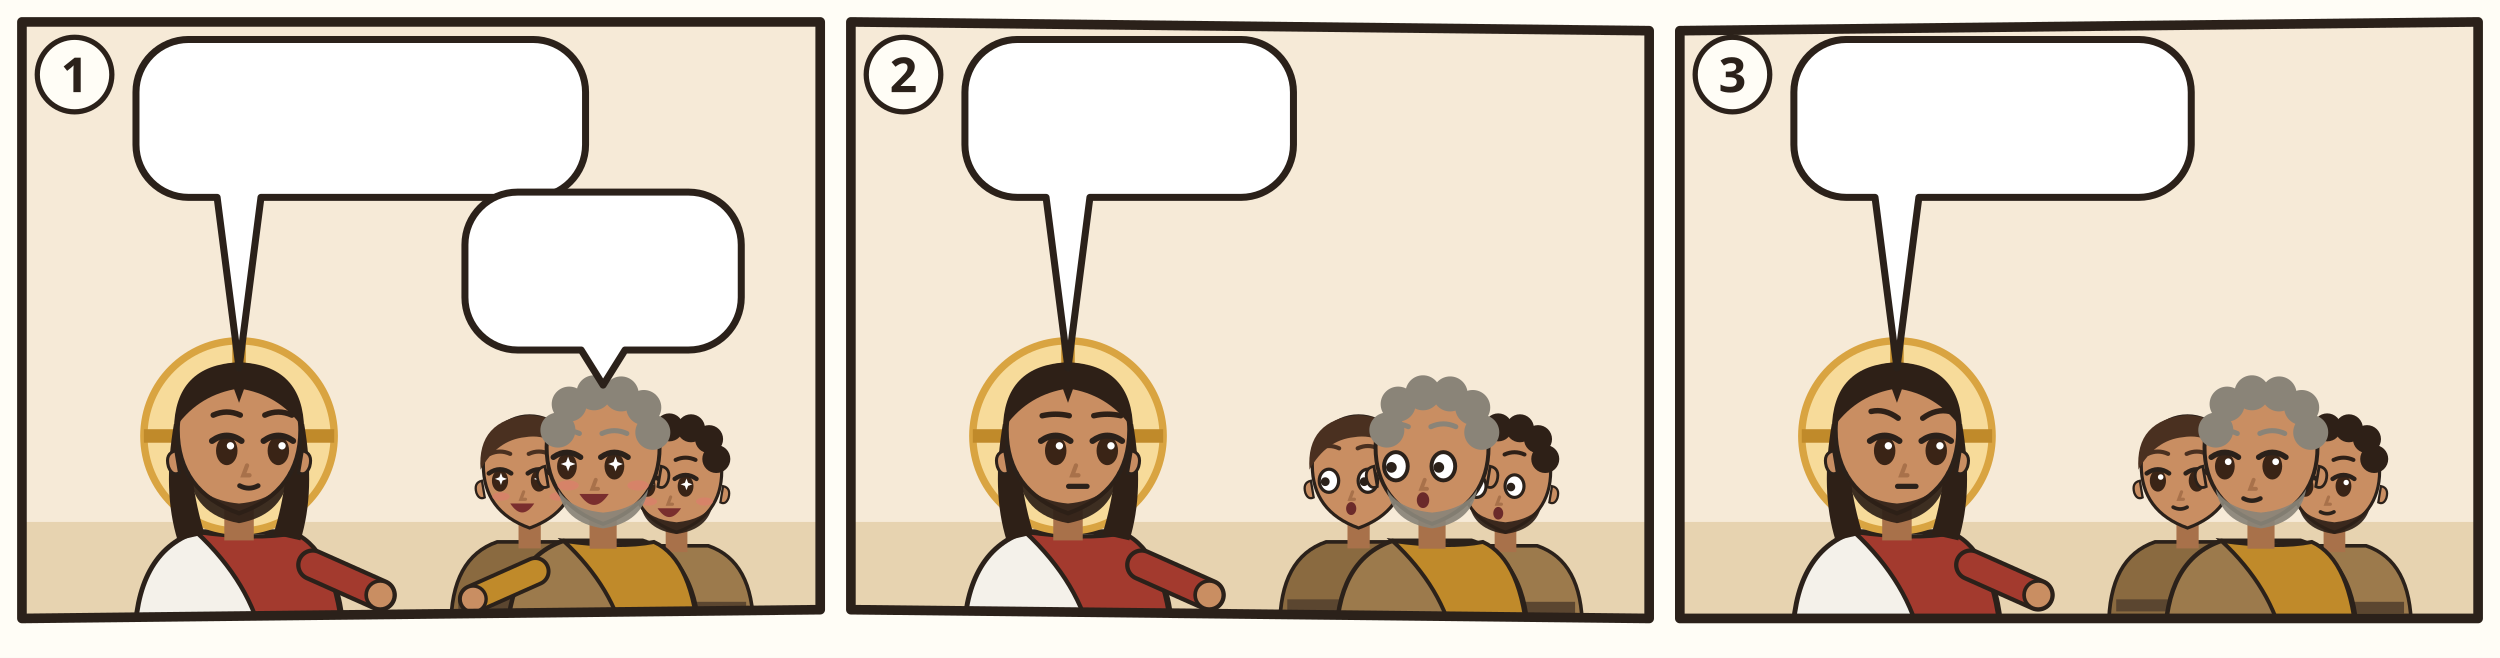
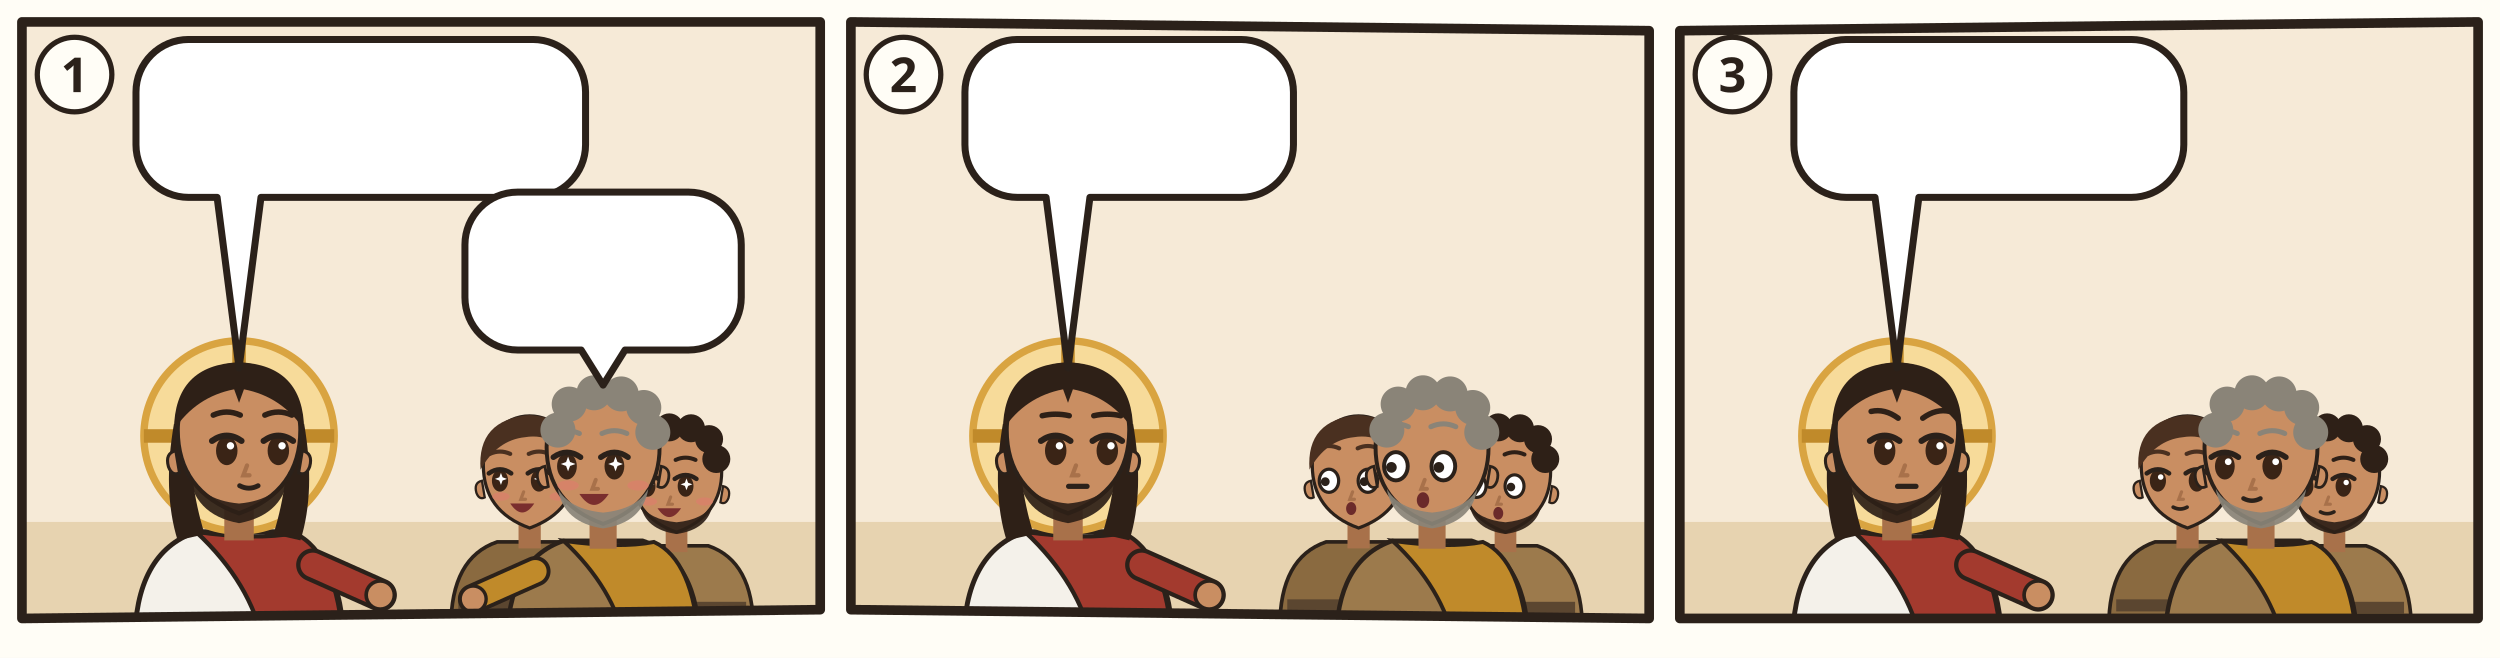
<svg xmlns="http://www.w3.org/2000/svg" viewBox="0 0 380 100">
  <rect width="380" height="100" fill="#FFFDF6" />
  <g transform="translate(2 2) scale(0.6667)">
    <clipPath id="an-cp-jhn-016-025-033-1">
      <polygon points="2,2 184,2 184,136 2,138" />
    </clipPath>
    <g clip-path="url(#an-cp-jhn-016-025-033-1)">
      <polygon points="2,2 184,2 184,136 2,138" fill="#F6EAD7" />
      <path d="M0 116h186v24H0z" fill="#E7D3B0" />
      <g transform="translate(51.5 96.4) scale(1.4)">
        <path d="M-17 34Q-17 19-7 15.6L7 15.6Q17 19 17 34z" fill="#F4F1EA" stroke="#2B211A" stroke-width=".8" />
        <path d="M-7 15.6Q3 17 9 15.8Q16 19 17 34L4 34Q2 24-7 15.6z" fill="#A33A2E" stroke="#2B211A" stroke-width=".7" />
        <path d="M12 21L23.0 25.9" stroke="#2B211A" stroke-width="5.4" stroke-linecap="round" />
        <path d="M12 21L23.0 25.9" stroke="#A33A2E" stroke-width="4" stroke-linecap="round" />
        <circle cx="23.0" cy="25.9" r="2.3" fill="#C98E62" stroke="#2B211A" stroke-width=".6" />
        <circle r="15.5" fill="#F7DB9A" stroke="#D9A441" stroke-width="1.2" />
        <path d="M0-15.5v5M-15.5 0h5M15.5 0h-5" stroke="#C08A2A" stroke-width="2.2" />
        <path d="M-10.6 -2Q-12.5 9-10 17L-5.6 16Q-8.4 7-7.6-1z M10.6 -2Q12.5 9 10 17L5.6 16Q8.4 7 7.6-1z" fill="#2E2017" />
        <path d="M-2.4 11h4.8v6h-4.8z" fill="#A8714A" />
        <path d="M-10 -1Q-10 9 0 12.6Q10 9 10 -1A10 10.6 0 0 0 -10 -1z" fill="#C98E62" stroke="#2B211A" stroke-width=".7" />
        <path d="M10.3 2.4q1.8.4 1.2 2.6-.6 1.6-1.8 1z M-10.3 2.4q-1.8.4-1.2 2.6.6 1.6 1.8 1z" fill="#C98E62" stroke="#2B211A" stroke-width=".5" />
        <path d="M-8.2 5.6Q-7.6 12.8 0 14.2Q7.6 12.8 8.2 5.6Q6.6 10.4 0 11Q-6.6 10.4-8.2 5.6z" fill="#2E2017" opacity=".92" />
        <ellipse cx="-2.0" cy="2.4" rx="1.75" ry="2.35" fill="#3A2416" />
        <path d="M-4.4 0.8Q-2.0 -0.9 0.4 0.8" fill="none" stroke="#2B211A" stroke-width="1" stroke-linecap="round" />
        <circle cx="-1.4" cy="1.6" r=".6" fill="#FFF" />
        <ellipse cx="6.4" cy="2.4" rx="1.75" ry="2.35" fill="#3A2416" />
        <path d="M4.0 0.8Q6.4 -0.9 8.8 0.8" fill="none" stroke="#2B211A" stroke-width="1" stroke-linecap="round" />
        <circle cx="7.0" cy="1.6" r=".6" fill="#FFF" />
        <path d="M-4.2 -3.4Q-2.0 -4.4 0.2 -3.4M4.2 -3.4Q6.4 -4.4 8.6 -3.4" fill="none" stroke="#2E2017" stroke-width=".9" stroke-linecap="round" />
        <path d="M1.3 4.8l-.6 1.6h1" fill="none" stroke="#A8714A" stroke-width=".7" stroke-linecap="round" />
        <path d="M0.1 8.1Q1.6 8.9 3.1 8.1" fill="none" stroke="#2B211A" stroke-width=".8" stroke-linecap="round" />
        <path d="M-10.6-1Q-10.5-11.6 0-12Q10.5-11.6 10.6-1Q7-6.4 .8-7.6L0-5.4-.8-7.6Q-7-6.4-10.6-1z" fill="#2E2017" />
      </g>
      <g transform="translate(117.756 104.072) scale(1.05616)">
        <path d="M-17 34Q-17 19-7 15.6L7 15.6Q17 19 17 34z" fill="#8A6A40" stroke="#2B211A" stroke-width=".8" />
        <path d="M-15.4 28h30.8v2.6h-30.8z" fill="#5B4630" />
        <path d="M-2.4 11h4.8v6h-4.8z" fill="#A8714A" />
        <path d="M-10 -1Q-10 9 0 12.6Q10 9 10 -1A10 10.6 0 0 0 -10 -1z" fill="#C98E62" stroke="#2B211A" stroke-width=".7" />
        <path d="M10.3 2.4q1.8.4 1.2 2.6-.6 1.6-1.8 1z M-10.3 2.4q-1.8.4-1.2 2.6.6 1.6 1.8 1z" fill="#C98E62" stroke="#2B211A" stroke-width=".5" />
        <ellipse cx="-6.4" cy="2.4" rx="1.75" ry="2.35" fill="#3A2416" />
        <path d="M-8.8 0.8Q-6.4 -0.9 -4.0 0.8" fill="none" stroke="#2B211A" stroke-width="1" stroke-linecap="round" />
        <path d="M-6.2 0.7l.35 .95.95 .35-.95 .35-.35 .95-.35-.95-.95-.35.95-.35z" fill="#FFF" />
        <ellipse cx="2.0" cy="2.4" rx="1.75" ry="2.35" fill="#3A2416" />
        <path d="M-0.4 0.8Q2.0 -0.9 4.4 0.8" fill="none" stroke="#2B211A" stroke-width="1" stroke-linecap="round" />
        <path d="M2.2 0.7l.35 .95.95 .35-.95 .35-.35 .95-.35-.95-.95-.35.95-.35z" fill="#FFF" />
        <path d="M-8.6 -3.4Q-6.4 -4.4 -4.2 -3.4M-0.2 -3.4Q2.0 -4.4 4.2 -3.4" fill="none" stroke="#4A3020" stroke-width=".9" stroke-linecap="round" />
        <path d="M-1.3 4.8l-.6 1.6h1" fill="none" stroke="#A8714A" stroke-width=".7" stroke-linecap="round" />
        <ellipse cx="-6.2" cy="5.8" rx="1.9" ry=".9" fill="#E07A6E" opacity=".55" />
        <ellipse cx="6.2" cy="5.8" rx="1.9" ry=".9" fill="#E07A6E" opacity=".55" />
        <path d="M-4.2 7.3Q-1.6 11.2 1.0 7.3z" fill="#7A2E2E" />
        <path d="M-10.6 0Q-11.4-10.8 0-11.8Q11.4-10.8 10.6 0Q6-8.2-1-7Q-7-6.4-10.6 0z" fill="#4A3020" />
      </g>
      <g transform="translate(151.244 105.36) scale(1.0304)">
        <path d="M-17 34Q-17 19-7 15.6L7 15.6Q17 19 17 34z" fill="#9C7A4C" stroke="#2B211A" stroke-width=".8" />
        <path d="M-15.4 28h30.8v2.6h-30.8z" fill="#5B4630" />
        <path d="M-2.4 11h4.8v6h-4.8z" fill="#A8714A" />
        <path d="M-10 -1Q-10 9 0 12.6Q10 9 10 -1A10 10.6 0 0 0 -10 -1z" fill="#C98E62" stroke="#2B211A" stroke-width=".7" />
        <path d="M10.3 2.4q1.8.4 1.2 2.6-.6 1.6-1.8 1z M-10.3 2.4q-1.8.4-1.2 2.6.6 1.6 1.8 1z" fill="#C98E62" stroke="#2B211A" stroke-width=".5" />
        <path d="M-8 6.4Q-7 12 0 13Q7 12 8 6.4Q6 9.8 0 10.4Q-6 9.8-8 6.4z" fill="#2E2017" opacity=".92" />
        <ellipse cx="-6.4" cy="2.4" rx="1.75" ry="2.35" fill="#3A2416" />
        <path d="M-8.8 0.8Q-6.4 -0.9 -4.0 0.8" fill="none" stroke="#2B211A" stroke-width="1" stroke-linecap="round" />
        <path d="M-6.2 0.7l.35 .95.95 .35-.95 .35-.35 .95-.35-.95-.95-.35.95-.35z" fill="#FFF" />
        <ellipse cx="2.0" cy="2.4" rx="1.75" ry="2.35" fill="#3A2416" />
        <path d="M-0.4 0.8Q2.0 -0.9 4.4 0.8" fill="none" stroke="#2B211A" stroke-width="1" stroke-linecap="round" />
        <path d="M2.2 0.7l.35 .95.95 .35-.95 .35-.35 .95-.35-.95-.95-.35.95-.35z" fill="#FFF" />
        <path d="M-8.6 -3.4Q-6.4 -4.4 -4.2 -3.4M-0.2 -3.4Q2.0 -4.4 4.2 -3.4" fill="none" stroke="#2E2017" stroke-width=".9" stroke-linecap="round" />
        <path d="M-1.3 4.8l-.6 1.6h1" fill="none" stroke="#A8714A" stroke-width=".7" stroke-linecap="round" />
        <ellipse cx="-6.2" cy="5.8" rx="1.9" ry=".9" fill="#E07A6E" opacity=".55" />
        <ellipse cx="6.2" cy="5.8" rx="1.9" ry=".9" fill="#E07A6E" opacity=".55" />
        <path d="M-4.2 7.3Q-1.6 11.2 1.0 7.3z" fill="#7A2E2E" />
        <circle cx="-8" cy="-4" r="3.1" fill="#2E2017" />
        <circle cx="-6" cy="-8.6" r="3.1" fill="#2E2017" />
        <circle cx="-1.6" cy="-10.6" r="3.1" fill="#2E2017" />
        <circle cx="3.2" cy="-10.4" r="3.1" fill="#2E2017" />
        <circle cx="7.2" cy="-8" r="3.1" fill="#2E2017" />
        <circle cx="8.8" cy="-3.6" r="3.1" fill="#2E2017" />
      </g>
      <g transform="translate(134.5 100.208) scale(1.288)">
        <path d="M-17 34Q-17 19-7 15.6L7 15.6Q17 19 17 34z" fill="#9C7A4C" stroke="#2B211A" stroke-width=".8" />
        <path d="M-7 15.6Q3 17 9 15.8Q16 19 17 34L4 34Q2 24-7 15.6z" fill="#C08A2A" stroke="#2B211A" stroke-width=".7" />
        <path d="M-12 21L-23.0 25.9" stroke="#2B211A" stroke-width="5.4" stroke-linecap="round" />
        <path d="M-12 21L-23.0 25.9" stroke="#C08A2A" stroke-width="4" stroke-linecap="round" />
        <circle cx="-23.0" cy="25.9" r="2.3" fill="#C98E62" stroke="#2B211A" stroke-width=".6" />
        <path d="M-2.4 11h4.8v6h-4.8z" fill="#A8714A" />
        <path d="M-10 -1Q-10 9 0 12.6Q10 9 10 -1A10 10.6 0 0 0 -10 -1z" fill="#C98E62" stroke="#2B211A" stroke-width=".7" />
        <path d="M10.3 2.4q1.8.4 1.2 2.6-.6 1.6-1.8 1z M-10.3 2.4q-1.8.4-1.2 2.6.6 1.6 1.8 1z" fill="#C98E62" stroke="#2B211A" stroke-width=".5" />
        <path d="M-8 6.4Q-7 12.4 0 13.4Q7 12.4 8 6.4Q6 10 0 10.6Q-6 10-8 6.4z" fill="#8A8478" opacity=".92" />
        <ellipse cx="-6.4" cy="2.4" rx="1.75" ry="2.35" fill="#3A2416" />
        <path d="M-8.8 0.8Q-6.4 -0.9 -4.0 0.8" fill="none" stroke="#2B211A" stroke-width="1" stroke-linecap="round" />
        <path d="M-6.2 0.7l.35 .95.95 .35-.95 .35-.35 .95-.35-.95-.95-.35.95-.35z" fill="#FFF" />
        <ellipse cx="2.0" cy="2.4" rx="1.75" ry="2.35" fill="#3A2416" />
        <path d="M-0.4 0.8Q2.0 -0.9 4.4 0.8" fill="none" stroke="#2B211A" stroke-width="1" stroke-linecap="round" />
        <path d="M2.2 0.7l.35 .95.95 .35-.95 .35-.35 .95-.35-.95-.95-.35.95-.35z" fill="#FFF" />
        <path d="M-8.6 -3.4Q-6.4 -4.4 -4.2 -3.4M-0.2 -3.4Q2.0 -4.4 4.2 -3.4" fill="none" stroke="#8A8478" stroke-width=".9" stroke-linecap="round" />
        <path d="M-1.3 4.8l-.6 1.6h1" fill="none" stroke="#A8714A" stroke-width=".7" stroke-linecap="round" />
        <ellipse cx="-6.2" cy="5.8" rx="1.9" ry=".9" fill="#E07A6E" opacity=".55" />
        <ellipse cx="6.2" cy="5.8" rx="1.9" ry=".9" fill="#E07A6E" opacity=".55" />
        <path d="M-4.2 7.3Q-1.6 11.2 1.0 7.3z" fill="#7A2E2E" />
        <circle cx="-8" cy="-4" r="3.1" fill="#8A8478" />
        <circle cx="-6" cy="-8.6" r="3.1" fill="#8A8478" />
        <circle cx="-1.6" cy="-10.6" r="3.1" fill="#8A8478" />
        <circle cx="3.2" cy="-10.4" r="3.1" fill="#8A8478" />
        <circle cx="7.2" cy="-8" r="3.1" fill="#8A8478" />
        <circle cx="8.8" cy="-3.6" r="3.1" fill="#8A8478" />
      </g>
      <g>
        <path d="M40 6H118.5A12 12 0 0 1 130.5 18V30A12 12 0 0 1 118.5 42L56.5 42L51.5 80.9L46.5 42H40A12 12 0 0 1 28 30V18A12 12 0 0 1 40 6Z" fill="#FFFFFF" stroke="#2B211A" stroke-width="1.6" stroke-linejoin="round" />
        <use href="#an-gott" x="34" y="12" width="24.0" height="24" />
        <use href="#an-z-liebe" x="63.0" y="12" width="30.5" height="24" />
        <use href="#an-p-g-zwoelf-gruppe" x="98.5" y="12" width="25.9" height="24" />
      </g>
      <g>
        <path d="M115 40.8H154A12 12 0 0 1 166 52.8V64.8A12 12 0 0 1 154 76.8L139.5 76.8L134.5 84.8L129.5 76.8H115A12 12 0 0 1 103 64.8V52.8A12 12 0 0 1 115 40.8Z" fill="#FFFFFF" stroke="#2B211A" stroke-width="1.6" stroke-linejoin="round" />
        <use href="#an-z-glauben" x="109.0" y="46.8" width="22.0" height="24" />
        <use href="#an-gott" x="136.0" y="46.8" width="24.0" height="24" />
      </g>
    </g>
    <polygon points="2,2 184,2 184,136 2,138" fill="none" stroke="#2B211A" stroke-width="2.2" stroke-linejoin="round" />
    <circle cx="14" cy="14" r="8.5" fill="#FFFDF6" stroke="#2B211A" stroke-width="1.2" />
    <text x="14" y="18" text-anchor="middle" font-family="sans-serif" font-size="11" font-weight="700" fill="#2B211A">1</text>
  </g>
  <g transform="translate(128 2) scale(0.6667)">
    <clipPath id="an-cp-jhn-016-025-033-2">
      <polygon points="2,2 184,4 184,138 2,136" />
    </clipPath>
    <g clip-path="url(#an-cp-jhn-016-025-033-2)">
      <polygon points="2,2 184,4 184,138 2,136" fill="#F6EAD7" />
      <path d="M0 116h186v24H0z" fill="#E7D3B0" />
      <g transform="translate(51.5 96.4) scale(1.4)">
        <path d="M-17 34Q-17 19-7 15.6L7 15.6Q17 19 17 34z" fill="#F4F1EA" stroke="#2B211A" stroke-width=".8" />
        <path d="M-7 15.6Q3 17 9 15.8Q16 19 17 34L4 34Q2 24-7 15.6z" fill="#A33A2E" stroke="#2B211A" stroke-width=".7" />
        <path d="M12 21L23.0 25.9" stroke="#2B211A" stroke-width="5.4" stroke-linecap="round" />
        <path d="M12 21L23.0 25.9" stroke="#A33A2E" stroke-width="4" stroke-linecap="round" />
        <circle cx="23.0" cy="25.9" r="2.3" fill="#C98E62" stroke="#2B211A" stroke-width=".6" />
        <circle r="15.5" fill="#F7DB9A" stroke="#D9A441" stroke-width="1.2" />
        <path d="M0-15.5v5M-15.5 0h5M15.5 0h-5" stroke="#C08A2A" stroke-width="2.2" />
        <path d="M-10.6 -2Q-12.5 9-10 17L-5.6 16Q-8.4 7-7.6-1z M10.6 -2Q12.5 9 10 17L5.6 16Q8.4 7 7.6-1z" fill="#2E2017" />
        <path d="M-2.4 11h4.8v6h-4.8z" fill="#A8714A" />
        <path d="M-10 -1Q-10 9 0 12.6Q10 9 10 -1A10 10.6 0 0 0 -10 -1z" fill="#C98E62" stroke="#2B211A" stroke-width=".7" />
        <path d="M10.3 2.4q1.8.4 1.2 2.6-.6 1.6-1.8 1z M-10.3 2.4q-1.8.4-1.2 2.6.6 1.6 1.8 1z" fill="#C98E62" stroke="#2B211A" stroke-width=".5" />
        <path d="M-8.2 5.6Q-7.6 12.8 0 14.2Q7.6 12.8 8.2 5.6Q6.6 10.4 0 11Q-6.6 10.4-8.2 5.6z" fill="#2E2017" opacity=".92" />
        <ellipse cx="-2.0" cy="2.4" rx="1.75" ry="2.35" fill="#3A2416" />
        <path d="M-4.4 0.8Q-2.0 -0.9 0.4 0.8" fill="none" stroke="#2B211A" stroke-width="1" stroke-linecap="round" />
        <circle cx="-1.4" cy="1.6" r=".6" fill="#FFF" />
        <ellipse cx="6.4" cy="2.4" rx="1.75" ry="2.35" fill="#3A2416" />
        <path d="M4.0 0.8Q6.4 -0.9 8.8 0.8" fill="none" stroke="#2B211A" stroke-width="1" stroke-linecap="round" />
        <circle cx="7.0" cy="1.6" r=".6" fill="#FFF" />
        <path d="M-4.2 -3.3Q-2.0 -3.8 0.2 -3.3M4.2 -3.3Q6.4 -3.8 8.6 -3.3" fill="none" stroke="#2E2017" stroke-width=".9" stroke-linecap="round" />
        <path d="M1.3 4.8l-.6 1.6h1" fill="none" stroke="#A8714A" stroke-width=".7" stroke-linecap="round" />
        <path d="M0.1 8.2h3" stroke="#2B211A" stroke-width=".85" stroke-linecap="round" />
        <path d="M-10.6-1Q-10.5-11.6 0-12Q10.5-11.6 10.6-1Q7-6.4 .8-7.6L0-5.4-.8-7.6Q-7-6.4-10.6-1z" fill="#2E2017" />
      </g>
      <g transform="translate(117.756 104.072) scale(1.05616)">
        <path d="M-17 34Q-17 19-7 15.6L7 15.6Q17 19 17 34z" fill="#8A6A40" stroke="#2B211A" stroke-width=".8" />
        <path d="M-15.4 28h30.8v2.6h-30.8z" fill="#5B4630" />
        <path d="M-2.4 11h4.8v6h-4.8z" fill="#A8714A" />
        <path d="M-10 -1Q-10 9 0 12.6Q10 9 10 -1A10 10.6 0 0 0 -10 -1z" fill="#C98E62" stroke="#2B211A" stroke-width=".7" />
        <path d="M10.3 2.4q1.8.4 1.2 2.6-.6 1.6-1.8 1z M-10.3 2.4q-1.8.4-1.2 2.6.6 1.6 1.8 1z" fill="#C98E62" stroke="#2B211A" stroke-width=".5" />
        <ellipse cx="-6.4" cy="2.4" rx="2.1" ry="2.5" fill="#FFF" stroke="#2B211A" stroke-width=".7" />
        <circle cx="-7.2" cy="2.6" r=".95" fill="#2B211A" />
        <ellipse cx="2.0" cy="2.4" rx="2.1" ry="2.5" fill="#FFF" stroke="#2B211A" stroke-width=".7" />
        <circle cx="1.2" cy="2.6" r=".95" fill="#2B211A" />
        <path d="M-8.6 -4.6Q-6.4 -5.6 -4.2 -4.6M-0.2 -4.6Q2.0 -5.6 4.2 -4.6" fill="none" stroke="#4A3020" stroke-width=".9" stroke-linecap="round" />
        <path d="M-1.3 4.8l-.6 1.6h1" fill="none" stroke="#A8714A" stroke-width=".7" stroke-linecap="round" />
        <ellipse cx="-1.6" cy="8.4" rx="1.1" ry="1.4" fill="#6B2A2A" />
        <path d="M-10.6 0Q-11.4-10.8 0-11.8Q11.4-10.8 10.6 0Q6-8.2-1-7Q-7-6.4-10.6 0z" fill="#4A3020" />
      </g>
      <g transform="translate(151.244 105.36) scale(1.0304)">
        <path d="M-17 34Q-17 19-7 15.6L7 15.6Q17 19 17 34z" fill="#9C7A4C" stroke="#2B211A" stroke-width=".8" />
        <path d="M-15.4 28h30.8v2.6h-30.8z" fill="#5B4630" />
        <path d="M-2.4 11h4.8v6h-4.8z" fill="#A8714A" />
        <path d="M-10 -1Q-10 9 0 12.6Q10 9 10 -1A10 10.6 0 0 0 -10 -1z" fill="#C98E62" stroke="#2B211A" stroke-width=".7" />
        <path d="M10.3 2.4q1.8.4 1.2 2.6-.6 1.6-1.8 1z M-10.3 2.4q-1.8.4-1.2 2.6.6 1.6 1.8 1z" fill="#C98E62" stroke="#2B211A" stroke-width=".5" />
        <path d="M-8 6.4Q-7 12 0 13Q7 12 8 6.4Q6 9.8 0 10.4Q-6 9.8-8 6.4z" fill="#2E2017" opacity=".92" />
        <ellipse cx="-6.4" cy="2.4" rx="2.1" ry="2.5" fill="#FFF" stroke="#2B211A" stroke-width=".7" />
        <circle cx="-7.2" cy="2.6" r=".95" fill="#2B211A" />
        <ellipse cx="2.0" cy="2.4" rx="2.1" ry="2.5" fill="#FFF" stroke="#2B211A" stroke-width=".7" />
        <circle cx="1.2" cy="2.6" r=".95" fill="#2B211A" />
        <path d="M-8.6 -4.6Q-6.4 -5.6 -4.2 -4.6M-0.2 -4.6Q2.0 -5.6 4.2 -4.6" fill="none" stroke="#2E2017" stroke-width=".9" stroke-linecap="round" />
        <path d="M-1.3 4.8l-.6 1.6h1" fill="none" stroke="#A8714A" stroke-width=".7" stroke-linecap="round" />
        <ellipse cx="-1.6" cy="8.4" rx="1.1" ry="1.4" fill="#6B2A2A" />
        <circle cx="-8" cy="-4" r="3.1" fill="#2E2017" />
        <circle cx="-6" cy="-8.6" r="3.1" fill="#2E2017" />
        <circle cx="-1.6" cy="-10.6" r="3.1" fill="#2E2017" />
        <circle cx="3.2" cy="-10.4" r="3.1" fill="#2E2017" />
        <circle cx="7.2" cy="-8" r="3.1" fill="#2E2017" />
        <circle cx="8.8" cy="-3.6" r="3.1" fill="#2E2017" />
      </g>
      <g transform="translate(134.5 100.208) scale(1.288)">
        <path d="M-17 34Q-17 19-7 15.6L7 15.6Q17 19 17 34z" fill="#9C7A4C" stroke="#2B211A" stroke-width=".8" />
        <path d="M-7 15.6Q3 17 9 15.8Q16 19 17 34L4 34Q2 24-7 15.6z" fill="#C08A2A" stroke="#2B211A" stroke-width=".7" />
        <path d="M-2.4 11h4.8v6h-4.8z" fill="#A8714A" />
        <path d="M-10 -1Q-10 9 0 12.6Q10 9 10 -1A10 10.6 0 0 0 -10 -1z" fill="#C98E62" stroke="#2B211A" stroke-width=".7" />
        <path d="M10.3 2.4q1.8.4 1.2 2.6-.6 1.6-1.8 1z M-10.3 2.4q-1.8.4-1.2 2.6.6 1.6 1.8 1z" fill="#C98E62" stroke="#2B211A" stroke-width=".5" />
        <path d="M-8 6.4Q-7 12.4 0 13.4Q7 12.4 8 6.4Q6 10 0 10.6Q-6 10-8 6.4z" fill="#8A8478" opacity=".92" />
        <ellipse cx="-6.4" cy="2.4" rx="2.1" ry="2.5" fill="#FFF" stroke="#2B211A" stroke-width=".7" />
        <circle cx="-7.2" cy="2.6" r=".95" fill="#2B211A" />
        <ellipse cx="2.0" cy="2.4" rx="2.1" ry="2.5" fill="#FFF" stroke="#2B211A" stroke-width=".7" />
        <circle cx="1.2" cy="2.6" r=".95" fill="#2B211A" />
        <path d="M-8.6 -4.6Q-6.4 -5.6 -4.2 -4.6M-0.2 -4.6Q2.0 -5.6 4.2 -4.6" fill="none" stroke="#8A8478" stroke-width=".9" stroke-linecap="round" />
        <path d="M-1.3 4.8l-.6 1.6h1" fill="none" stroke="#A8714A" stroke-width=".7" stroke-linecap="round" />
        <ellipse cx="-1.6" cy="8.4" rx="1.1" ry="1.4" fill="#6B2A2A" />
        <circle cx="-8" cy="-4" r="3.1" fill="#8A8478" />
        <circle cx="-6" cy="-8.6" r="3.1" fill="#8A8478" />
        <circle cx="-1.6" cy="-10.6" r="3.1" fill="#8A8478" />
        <circle cx="3.2" cy="-10.4" r="3.1" fill="#8A8478" />
        <circle cx="7.2" cy="-8" r="3.1" fill="#8A8478" />
        <circle cx="8.8" cy="-3.6" r="3.1" fill="#8A8478" />
      </g>
      <g>
        <path d="M40 6H90.9A12 12 0 0 1 102.9 18V30A12 12 0 0 1 90.9 42L56.5 42L51.5 80.9L46.5 42H40A12 12 0 0 1 28 30V18A12 12 0 0 1 40 6Z" fill="#FFFFFF" stroke="#2B211A" stroke-width="1.6" stroke-linejoin="round" />
        <use href="#an-p-g-zwoelf-gruppe" x="34" y="12" width="25.9" height="24" />
        <use href="#an-z-ausbreiten" x="64.9" y="12" width="32.0" height="24" />
      </g>
    </g>
    <polygon points="2,2 184,4 184,138 2,136" fill="none" stroke="#2B211A" stroke-width="2.2" stroke-linejoin="round" />
    <circle cx="14" cy="14" r="8.5" fill="#FFFDF6" stroke="#2B211A" stroke-width="1.2" />
    <text x="14" y="18" text-anchor="middle" font-family="sans-serif" font-size="11" font-weight="700" fill="#2B211A">2</text>
  </g>
  <g transform="translate(254 2) scale(0.6667)">
    <clipPath id="an-cp-jhn-016-025-033-3">
      <polygon points="2,4 184,2 184,138 2,138" />
    </clipPath>
    <g clip-path="url(#an-cp-jhn-016-025-033-3)">
      <polygon points="2,4 184,2 184,138 2,138" fill="#F6EAD7" />
      <path d="M0 116h186v24H0z" fill="#E7D3B0" />
      <g transform="translate(51.5 96.4) scale(1.4)">
        <path d="M-17 34Q-17 19-7 15.6L7 15.6Q17 19 17 34z" fill="#F4F1EA" stroke="#2B211A" stroke-width=".8" />
        <path d="M-7 15.6Q3 17 9 15.8Q16 19 17 34L4 34Q2 24-7 15.6z" fill="#A33A2E" stroke="#2B211A" stroke-width=".7" />
        <path d="M12 21L23.0 25.9" stroke="#2B211A" stroke-width="5.4" stroke-linecap="round" />
        <path d="M12 21L23.0 25.9" stroke="#A33A2E" stroke-width="4" stroke-linecap="round" />
        <circle cx="23.0" cy="25.9" r="2.3" fill="#C98E62" stroke="#2B211A" stroke-width=".6" />
        <circle r="15.5" fill="#F7DB9A" stroke="#D9A441" stroke-width="1.2" />
        <path d="M0-15.5v5M-15.5 0h5M15.5 0h-5" stroke="#C08A2A" stroke-width="2.2" />
        <path d="M-10.6 -2Q-12.5 9-10 17L-5.6 16Q-8.4 7-7.6-1z M10.6 -2Q12.5 9 10 17L5.6 16Q8.4 7 7.6-1z" fill="#2E2017" />
        <path d="M-2.4 11h4.8v6h-4.8z" fill="#A8714A" />
        <path d="M-10 -1Q-10 9 0 12.6Q10 9 10 -1A10 10.6 0 0 0 -10 -1z" fill="#C98E62" stroke="#2B211A" stroke-width=".7" />
        <path d="M10.3 2.4q1.8.4 1.2 2.6-.6 1.6-1.8 1z M-10.3 2.4q-1.8.4-1.2 2.6.6 1.6 1.8 1z" fill="#C98E62" stroke="#2B211A" stroke-width=".5" />
        <path d="M-8.2 5.6Q-7.6 12.8 0 14.2Q7.6 12.8 8.2 5.6Q6.6 10.4 0 11Q-6.6 10.4-8.2 5.6z" fill="#2E2017" opacity=".92" />
        <ellipse cx="-2.0" cy="2.4" rx="1.75" ry="2.35" fill="#3A2416" />
        <path d="M-4.4 0.8Q-2.0 -0.9 0.4 0.8" fill="none" stroke="#2B211A" stroke-width="1" stroke-linecap="round" />
        <circle cx="-1.4" cy="1.6" r=".6" fill="#FFF" />
        <ellipse cx="6.4" cy="2.4" rx="1.75" ry="2.35" fill="#3A2416" />
        <path d="M4.0 0.8Q6.4 -0.9 8.8 0.8" fill="none" stroke="#2B211A" stroke-width="1" stroke-linecap="round" />
        <circle cx="7.0" cy="1.6" r=".6" fill="#FFF" />
        <path d="M-4.2 -4.0Q-2.0 -4.5 0.2 -2.9M4.2 -2.9Q6.4 -4.5 8.6 -4.0" fill="none" stroke="#2E2017" stroke-width=".9" stroke-linecap="round" />
        <path d="M1.3 4.8l-.6 1.6h1" fill="none" stroke="#A8714A" stroke-width=".7" stroke-linecap="round" />
        <path d="M0.1 8.2h3" stroke="#2B211A" stroke-width=".85" stroke-linecap="round" />
        <path d="M-10.6-1Q-10.5-11.6 0-12Q10.5-11.6 10.6-1Q7-6.4 .8-7.6L0-5.4-.8-7.6Q-7-6.4-10.6-1z" fill="#2E2017" />
      </g>
      <g transform="translate(117.756 104.072) scale(1.05616)">
        <path d="M-17 34Q-17 19-7 15.6L7 15.6Q17 19 17 34z" fill="#8A6A40" stroke="#2B211A" stroke-width=".8" />
        <path d="M-15.4 28h30.8v2.6h-30.8z" fill="#5B4630" />
        <path d="M-2.4 11h4.8v6h-4.8z" fill="#A8714A" />
        <path d="M-10 -1Q-10 9 0 12.6Q10 9 10 -1A10 10.6 0 0 0 -10 -1z" fill="#C98E62" stroke="#2B211A" stroke-width=".7" />
        <path d="M10.3 2.4q1.8.4 1.2 2.6-.6 1.6-1.8 1z M-10.3 2.4q-1.8.4-1.2 2.6.6 1.6 1.8 1z" fill="#C98E62" stroke="#2B211A" stroke-width=".5" />
        <ellipse cx="-6.4" cy="2.4" rx="1.75" ry="2.35" fill="#3A2416" />
        <path d="M-8.8 0.8Q-6.4 -0.9 -4.0 0.8" fill="none" stroke="#2B211A" stroke-width="1" stroke-linecap="round" />
        <circle cx="-5.8" cy="1.6" r=".6" fill="#FFF" />
        <ellipse cx="2.0" cy="2.4" rx="1.75" ry="2.35" fill="#3A2416" />
        <path d="M-0.4 0.8Q2.0 -0.9 4.4 0.8" fill="none" stroke="#2B211A" stroke-width="1" stroke-linecap="round" />
        <circle cx="2.6" cy="1.6" r=".6" fill="#FFF" />
        <path d="M-8.6 -3.4Q-6.4 -4.4 -4.2 -3.4M-0.2 -3.4Q2.0 -4.4 4.2 -3.4" fill="none" stroke="#4A3020" stroke-width=".9" stroke-linecap="round" />
        <path d="M-1.3 4.8l-.6 1.6h1" fill="none" stroke="#A8714A" stroke-width=".7" stroke-linecap="round" />
        <path d="M-3.1 8.1Q-1.6 8.9 -0.1 8.1" fill="none" stroke="#2B211A" stroke-width=".8" stroke-linecap="round" />
        <path d="M-10.6 0Q-11.4-10.8 0-11.8Q11.4-10.8 10.6 0Q6-8.2-1-7Q-7-6.4-10.6 0z" fill="#4A3020" />
      </g>
      <g transform="translate(151.244 105.36) scale(1.0304)">
        <path d="M-17 34Q-17 19-7 15.6L7 15.6Q17 19 17 34z" fill="#9C7A4C" stroke="#2B211A" stroke-width=".8" />
        <path d="M-15.4 28h30.8v2.6h-30.8z" fill="#5B4630" />
        <path d="M-2.4 11h4.8v6h-4.8z" fill="#A8714A" />
        <path d="M-10 -1Q-10 9 0 12.6Q10 9 10 -1A10 10.6 0 0 0 -10 -1z" fill="#C98E62" stroke="#2B211A" stroke-width=".7" />
        <path d="M10.3 2.4q1.8.4 1.2 2.6-.6 1.6-1.8 1z M-10.3 2.4q-1.8.4-1.2 2.6.6 1.6 1.8 1z" fill="#C98E62" stroke="#2B211A" stroke-width=".5" />
        <path d="M-8 6.4Q-7 12 0 13Q7 12 8 6.4Q6 9.8 0 10.4Q-6 9.8-8 6.4z" fill="#2E2017" opacity=".92" />
        <ellipse cx="-6.4" cy="2.4" rx="1.75" ry="2.35" fill="#3A2416" />
        <path d="M-8.8 0.8Q-6.4 -0.9 -4.0 0.8" fill="none" stroke="#2B211A" stroke-width="1" stroke-linecap="round" />
        <circle cx="-5.8" cy="1.6" r=".6" fill="#FFF" />
        <ellipse cx="2.0" cy="2.4" rx="1.75" ry="2.35" fill="#3A2416" />
        <path d="M-0.4 0.8Q2.0 -0.9 4.4 0.8" fill="none" stroke="#2B211A" stroke-width="1" stroke-linecap="round" />
        <circle cx="2.6" cy="1.6" r=".6" fill="#FFF" />
        <path d="M-8.6 -3.4Q-6.4 -4.4 -4.2 -3.4M-0.2 -3.4Q2.0 -4.4 4.2 -3.4" fill="none" stroke="#2E2017" stroke-width=".9" stroke-linecap="round" />
        <path d="M-1.3 4.8l-.6 1.6h1" fill="none" stroke="#A8714A" stroke-width=".7" stroke-linecap="round" />
        <path d="M-3.1 8.1Q-1.6 8.9 -0.1 8.1" fill="none" stroke="#2B211A" stroke-width=".8" stroke-linecap="round" />
        <circle cx="-8" cy="-4" r="3.1" fill="#2E2017" />
        <circle cx="-6" cy="-8.6" r="3.1" fill="#2E2017" />
        <circle cx="-1.6" cy="-10.6" r="3.1" fill="#2E2017" />
        <circle cx="3.2" cy="-10.4" r="3.1" fill="#2E2017" />
        <circle cx="7.2" cy="-8" r="3.1" fill="#2E2017" />
        <circle cx="8.8" cy="-3.6" r="3.1" fill="#2E2017" />
      </g>
      <g transform="translate(134.5 100.208) scale(1.288)">
        <path d="M-17 34Q-17 19-7 15.6L7 15.6Q17 19 17 34z" fill="#9C7A4C" stroke="#2B211A" stroke-width=".8" />
        <path d="M-7 15.6Q3 17 9 15.8Q16 19 17 34L4 34Q2 24-7 15.6z" fill="#C08A2A" stroke="#2B211A" stroke-width=".7" />
        <path d="M-2.4 11h4.8v6h-4.8z" fill="#A8714A" />
        <path d="M-10 -1Q-10 9 0 12.6Q10 9 10 -1A10 10.6 0 0 0 -10 -1z" fill="#C98E62" stroke="#2B211A" stroke-width=".7" />
        <path d="M10.3 2.4q1.8.4 1.2 2.6-.6 1.6-1.8 1z M-10.3 2.4q-1.8.4-1.2 2.6.6 1.6 1.8 1z" fill="#C98E62" stroke="#2B211A" stroke-width=".5" />
        <path d="M-8 6.4Q-7 12.4 0 13.4Q7 12.4 8 6.4Q6 10 0 10.6Q-6 10-8 6.4z" fill="#8A8478" opacity=".92" />
        <ellipse cx="-6.4" cy="2.4" rx="1.75" ry="2.35" fill="#3A2416" />
        <path d="M-8.8 0.8Q-6.4 -0.9 -4.0 0.8" fill="none" stroke="#2B211A" stroke-width="1" stroke-linecap="round" />
        <circle cx="-5.8" cy="1.6" r=".6" fill="#FFF" />
        <ellipse cx="2.0" cy="2.4" rx="1.75" ry="2.35" fill="#3A2416" />
        <path d="M-0.4 0.8Q2.0 -0.9 4.4 0.8" fill="none" stroke="#2B211A" stroke-width="1" stroke-linecap="round" />
        <circle cx="2.6" cy="1.6" r=".6" fill="#FFF" />
        <path d="M-8.6 -3.4Q-6.4 -4.4 -4.2 -3.4M-0.2 -3.4Q2.0 -4.4 4.2 -3.4" fill="none" stroke="#8A8478" stroke-width=".9" stroke-linecap="round" />
        <path d="M-1.3 4.8l-.6 1.6h1" fill="none" stroke="#A8714A" stroke-width=".7" stroke-linecap="round" />
        <path d="M-3.1 8.1Q-1.6 8.9 -0.1 8.1" fill="none" stroke="#2B211A" stroke-width=".8" stroke-linecap="round" />
        <circle cx="-8" cy="-4" r="3.1" fill="#8A8478" />
        <circle cx="-6" cy="-8.6" r="3.1" fill="#8A8478" />
        <circle cx="-1.6" cy="-10.6" r="3.1" fill="#8A8478" />
        <circle cx="3.2" cy="-10.4" r="3.1" fill="#8A8478" />
        <circle cx="7.2" cy="-8" r="3.1" fill="#8A8478" />
        <circle cx="8.8" cy="-3.6" r="3.1" fill="#8A8478" />
      </g>
      <g>
-         <path d="M40 6H106.6A12 12 0 0 1 118.6 18V30A12 12 0 0 1 106.6 42L56.5 42L51.5 80.9L46.5 42H40A12 12 0 0 1 28 30V18A12 12 0 0 1 40 6Z" fill="#FFFFFF" stroke="#2B211A" stroke-width="1.6" stroke-linejoin="round" />
+         <path d="M40 6H104.9A12 12 0 0 1 116.9 18V30A12 12 0 0 1 104.9 42L56.5 42L51.5 80.9L46.5 42H40A12 12 0 0 1 28 30V18A12 12 0 0 1 40 6Z" fill="#FFFFFF" stroke="#2B211A" stroke-width="1.6" stroke-linejoin="round" />
        <use href="#an-p-jesus" x="34" y="12" width="16.9" height="24" />
-         <use href="#an-z-sieg" x="55.9" y="12" width="27.7" height="24" />
-         <use href="#an-z-welt" x="88.6" y="12" width="24.0" height="24" />
+         <use href="#an-z-sieg" x="55.9" y="12" width="26.0" height="24" />
+         <use href="#an-z-welt" x="86.9" y="12" width="24.0" height="24" />
      </g>
    </g>
    <polygon points="2,4 184,2 184,138 2,138" fill="none" stroke="#2B211A" stroke-width="2.2" stroke-linejoin="round" />
    <circle cx="14" cy="14" r="8.5" fill="#FFFDF6" stroke="#2B211A" stroke-width="1.2" />
    <text x="14" y="18" text-anchor="middle" font-family="sans-serif" font-size="11" font-weight="700" fill="#2B211A">3</text>
  </g>
</svg>
